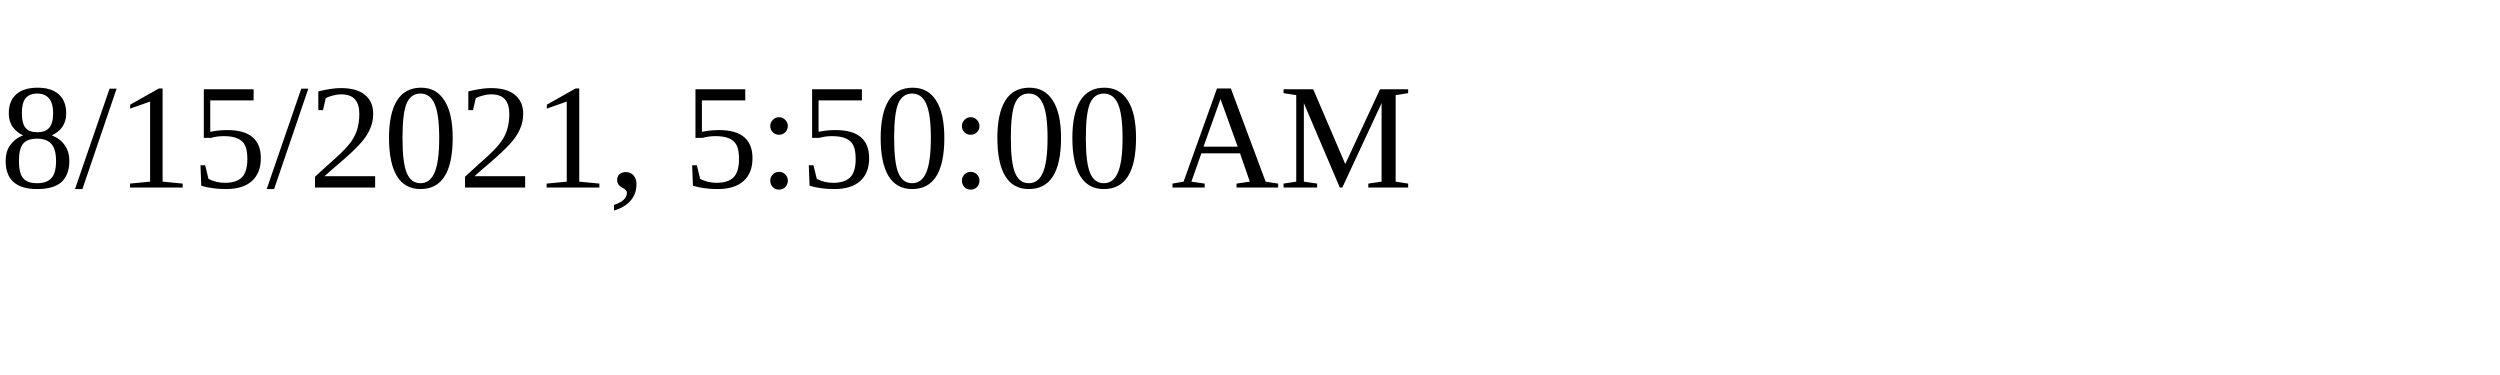
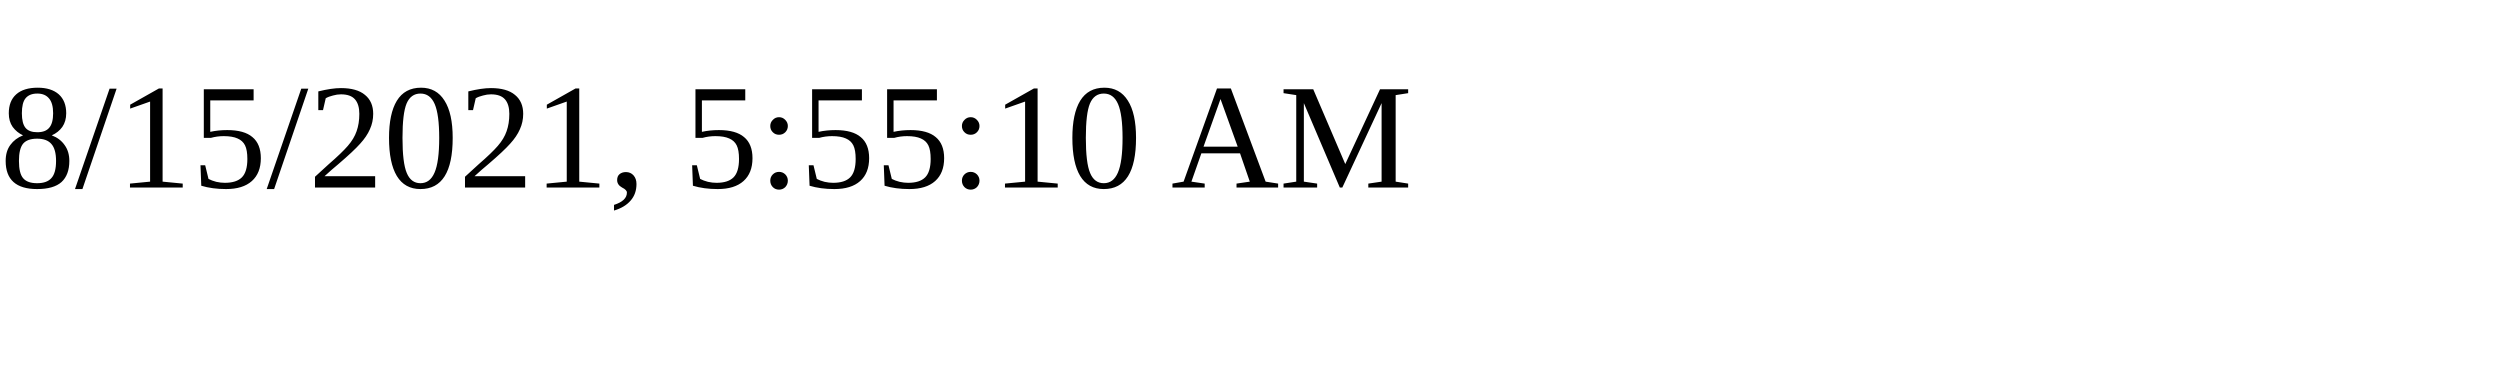
<svg xmlns="http://www.w3.org/2000/svg" height="30" width="200">
-   <text x="0" y="15">8/15/2021, 5:50:00 AM</text>
+   <text x="0" y="15">8/15/2021, 5:55:10 AM</text>
</svg>
